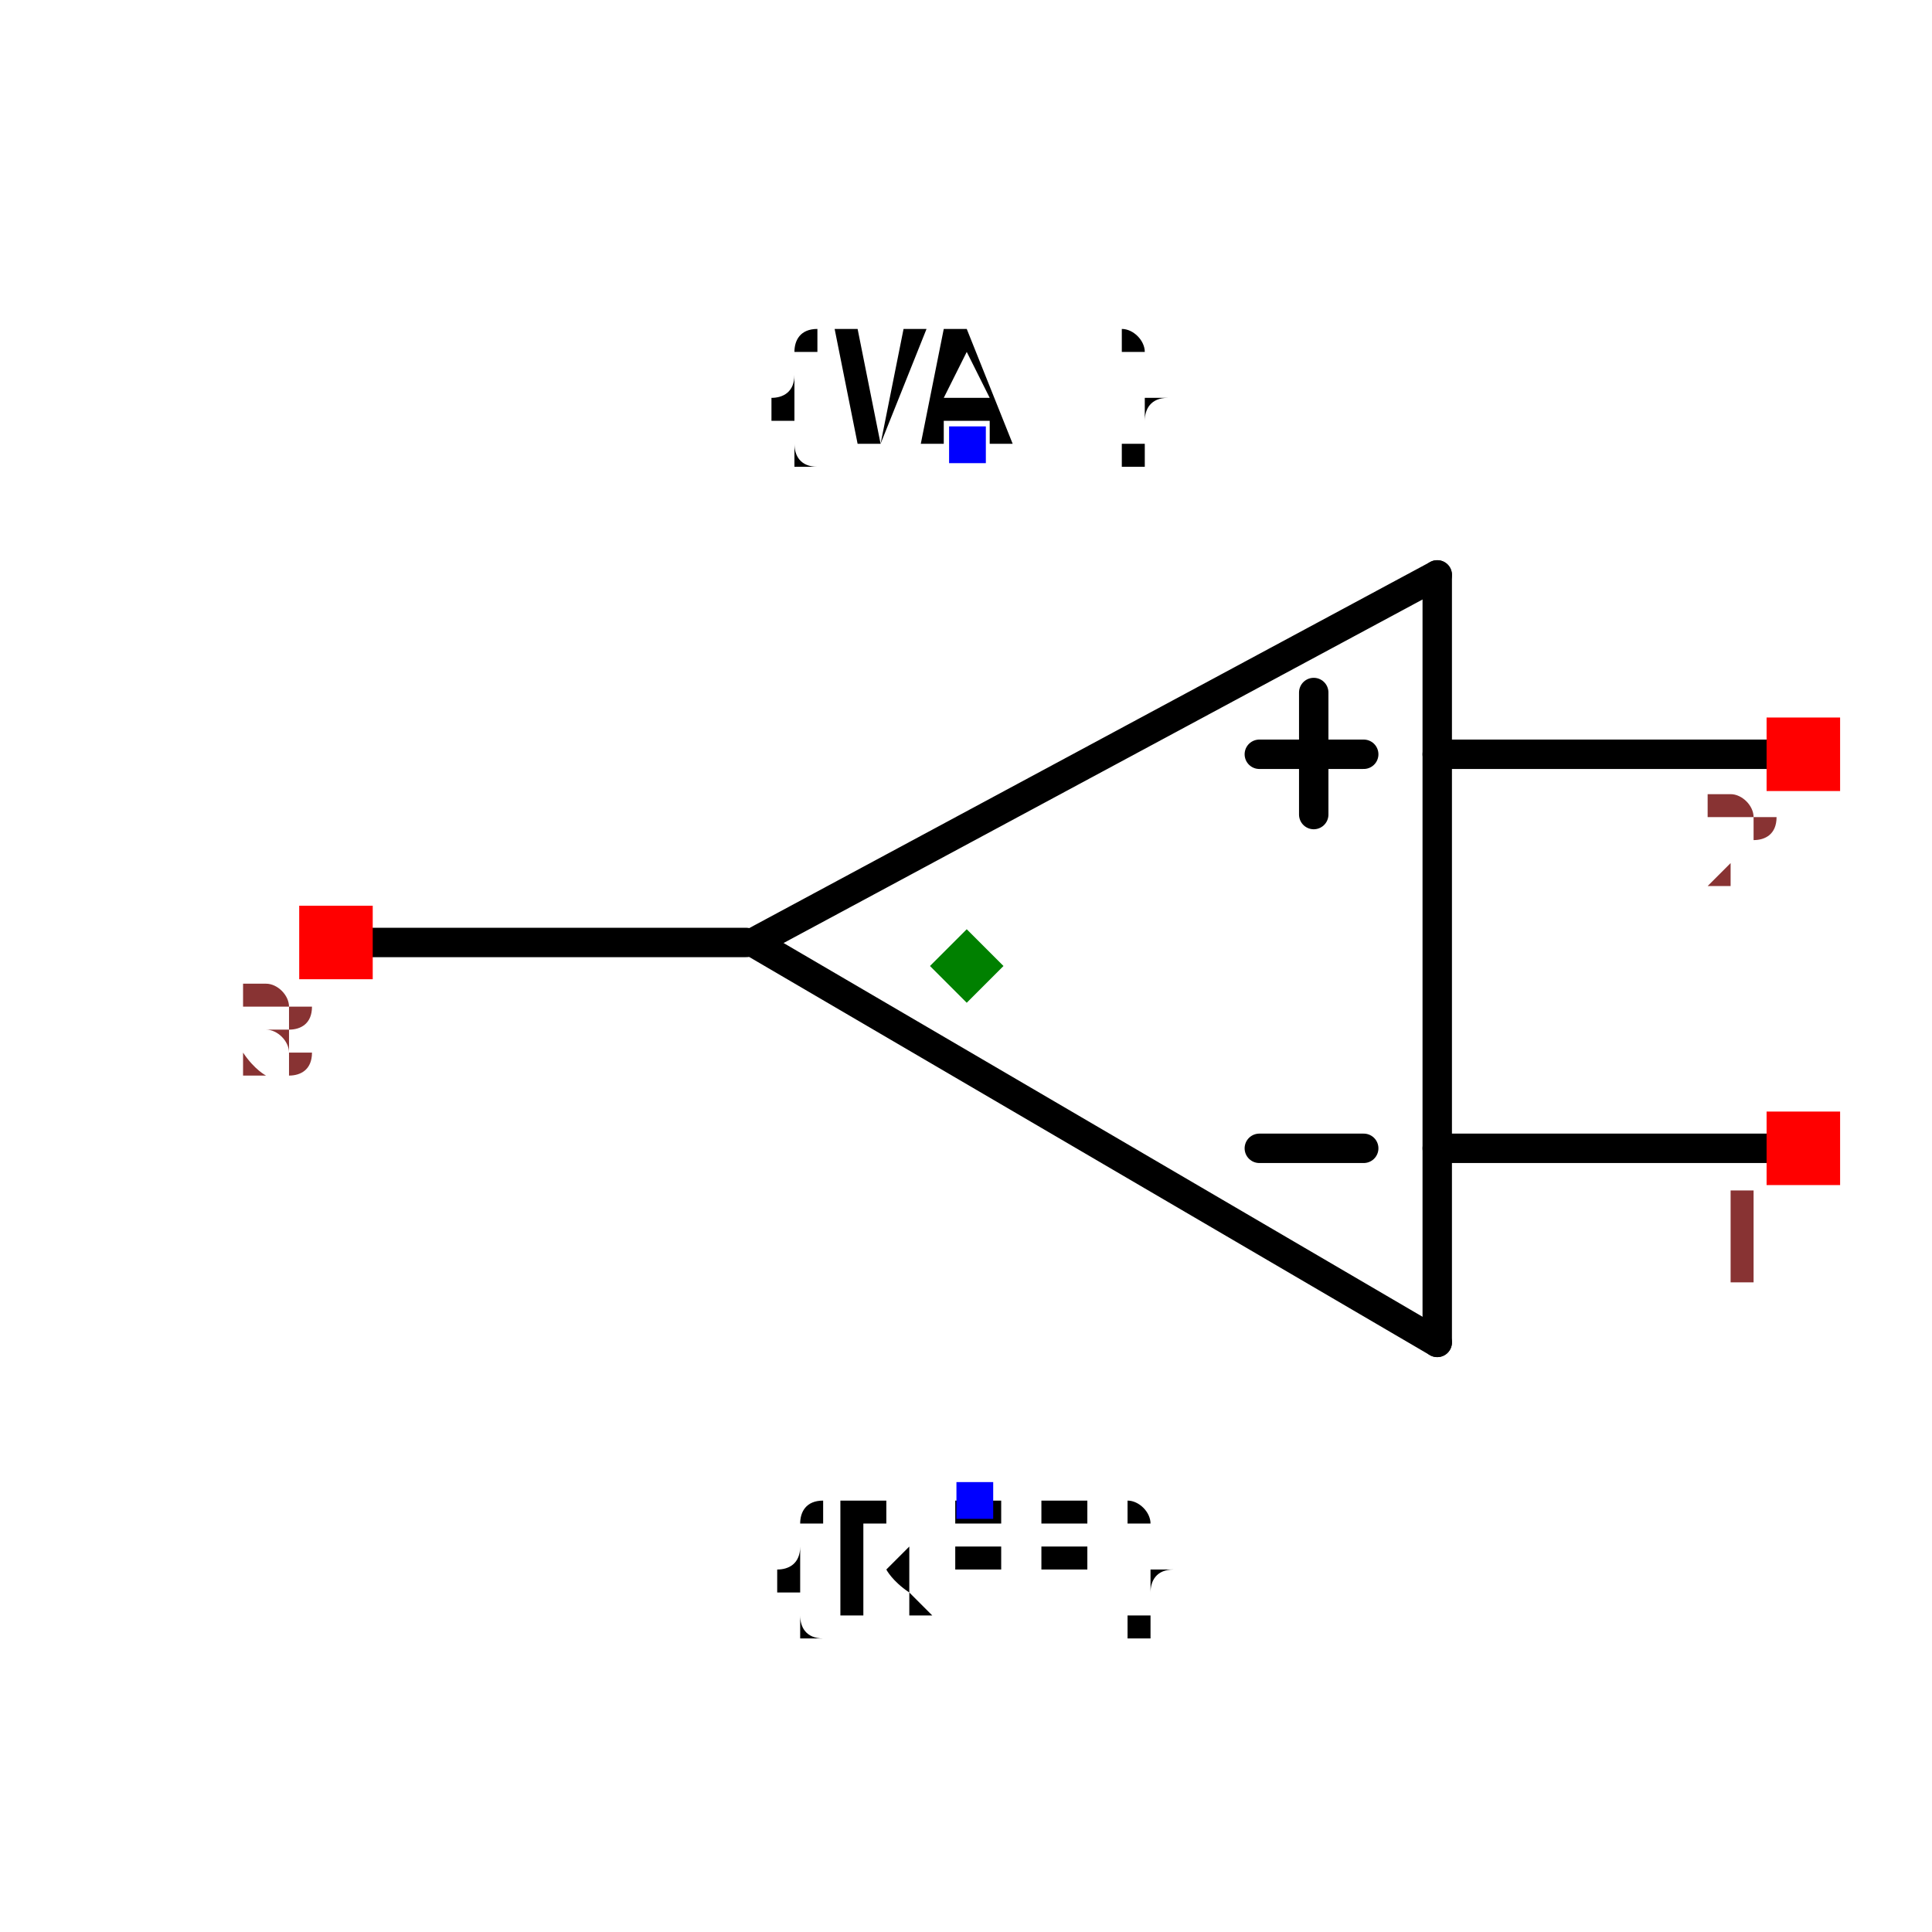
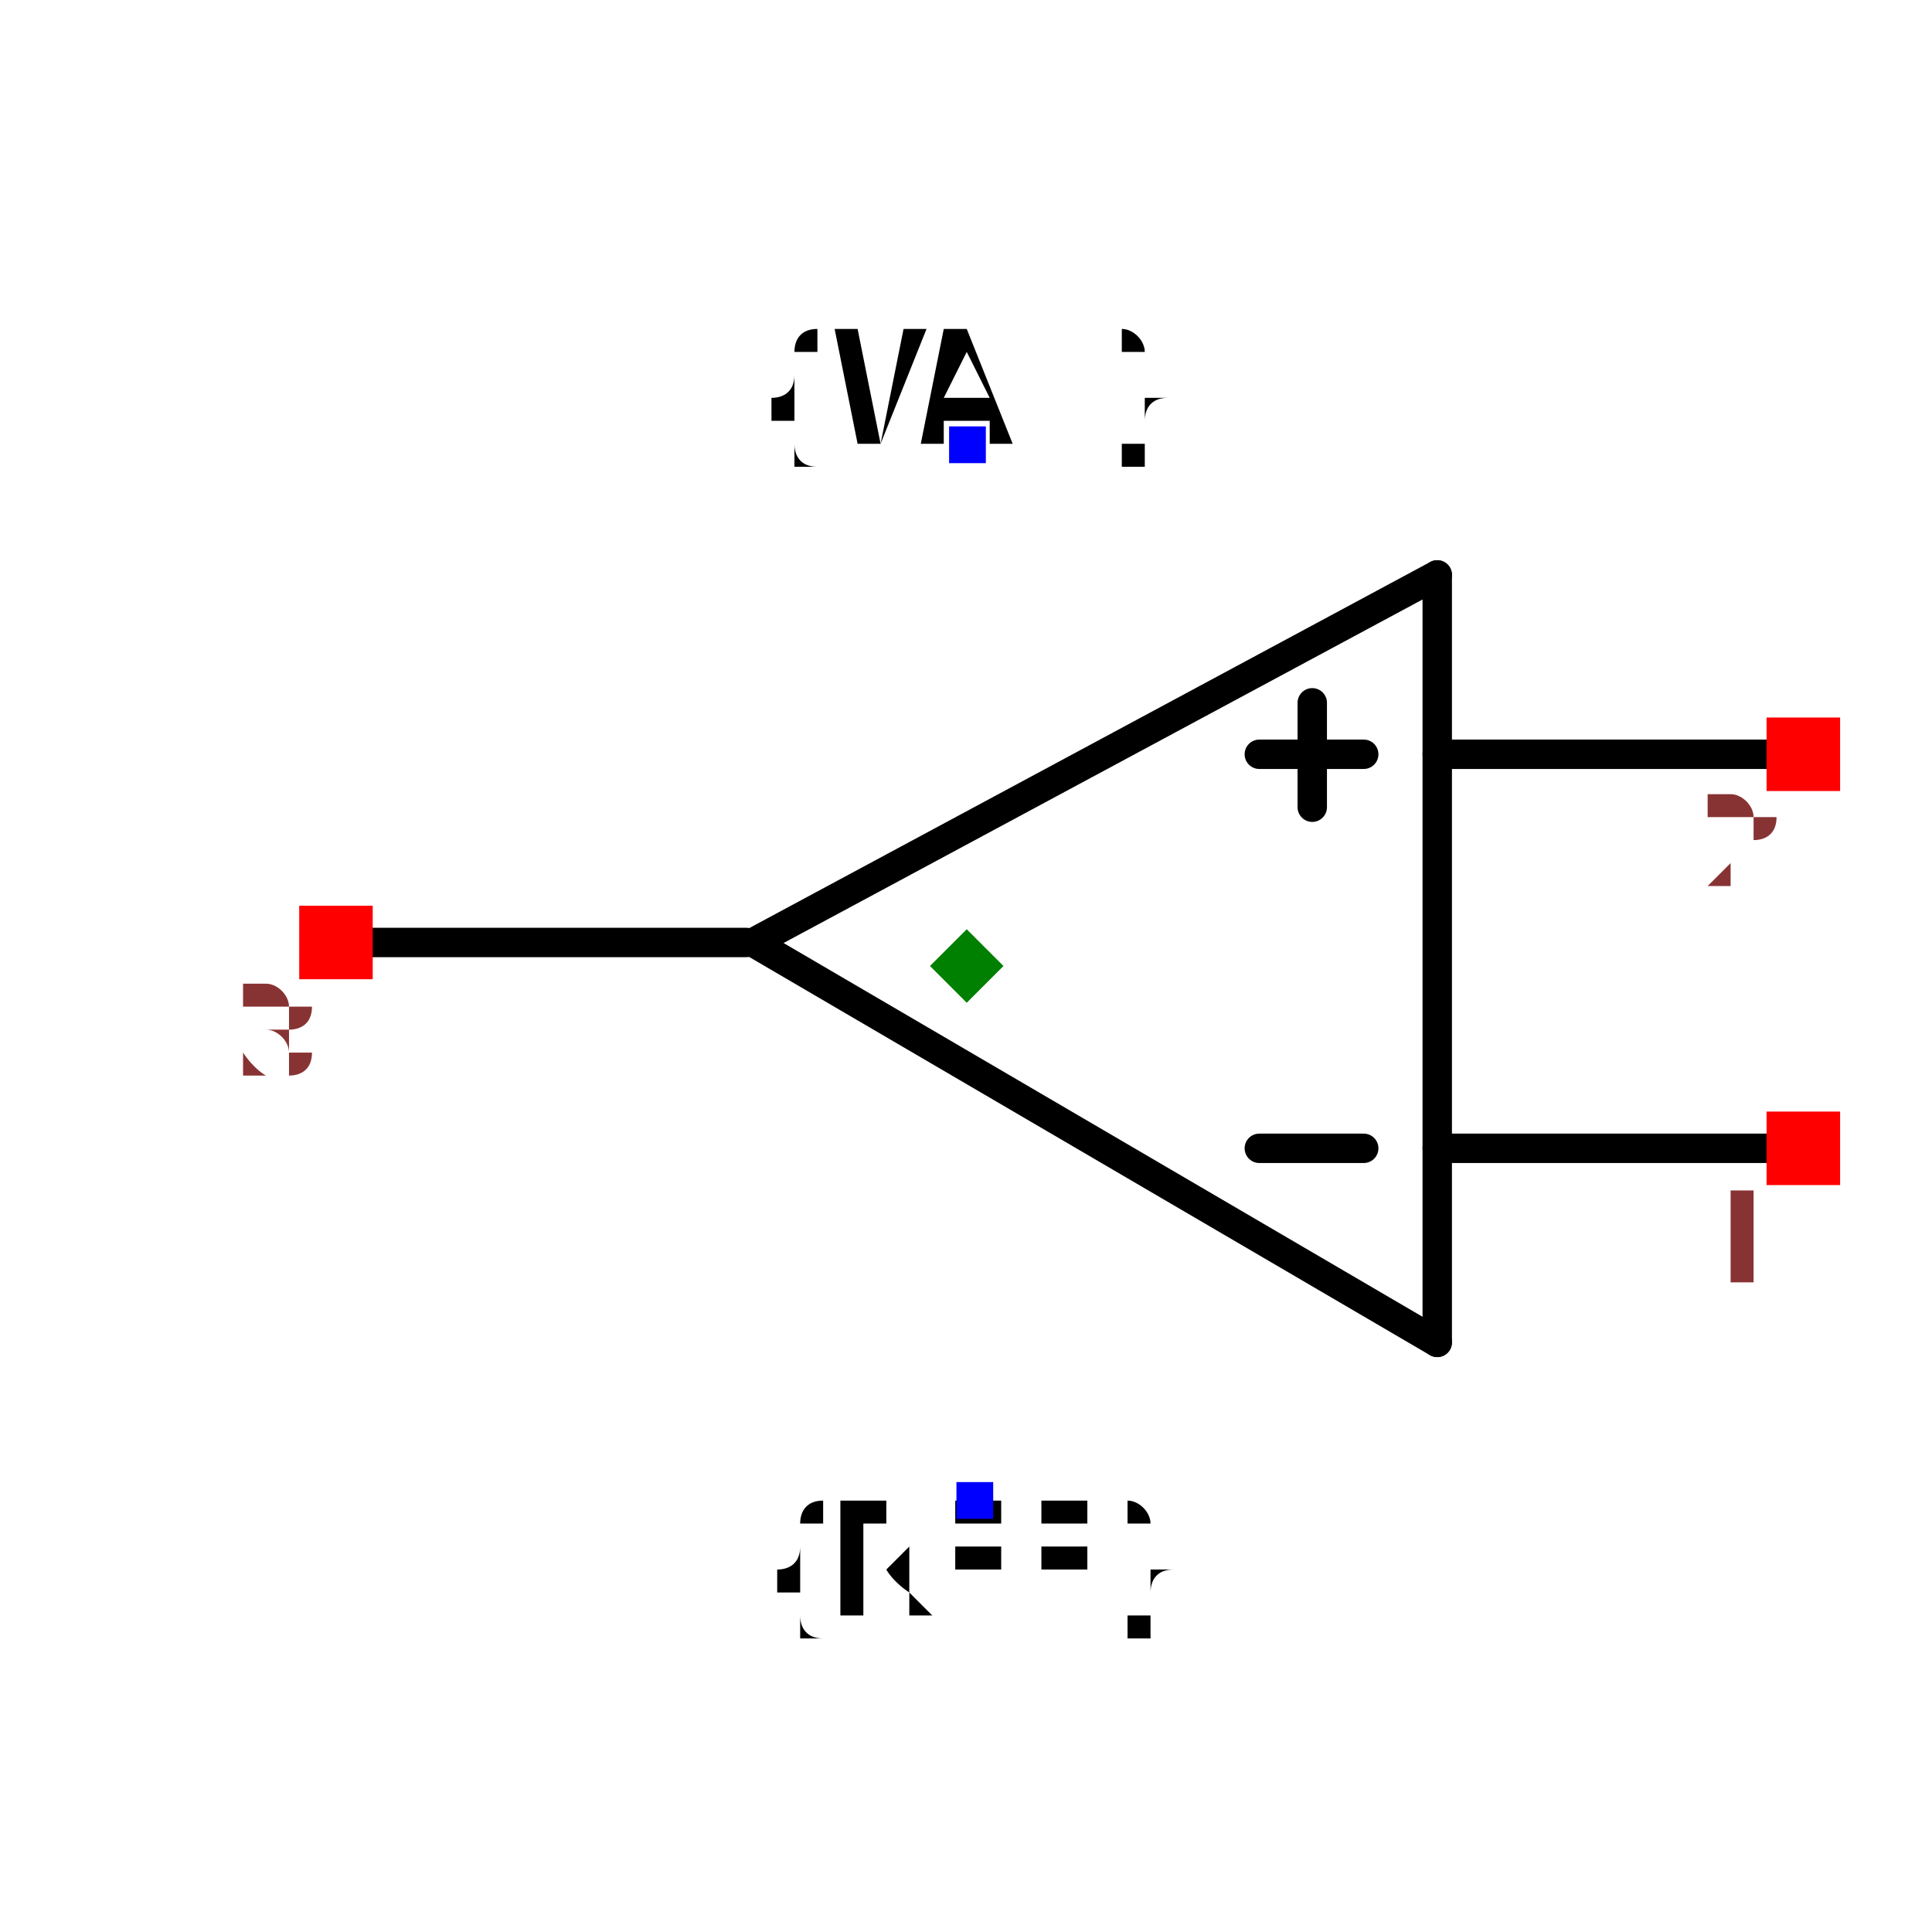
<svg xmlns="http://www.w3.org/2000/svg" width="150" height="150" viewBox="-0.179 -0.712 0.357 1.314">
  <path d="M-0.145,-0.071 L0.32,-0.321" fill="none" stroke="black" stroke-width="0.02" stroke-linecap="round" stroke-linejoin="round" />
  <path d="M0.32,0.201 L-0.145,-0.071" fill="none" stroke="black" stroke-width="0.02" stroke-linecap="round" stroke-linejoin="round" />
  <path d="M0.32,-0.321 L0.32,0.201" fill="none" stroke="black" stroke-width="0.02" stroke-linecap="round" stroke-linejoin="round" />
  <path d="M0.32,0.069 L0.582,0.069" fill="none" stroke="black" stroke-width="0.02" stroke-linecap="round" stroke-linejoin="round" />
  <path d="M0.32,-0.199 L0.582,-0.199" fill="none" stroke="black" stroke-width="0.02" stroke-linecap="round" stroke-linejoin="round" />
  <path d="M-0.423,-0.071 L-0.15,-0.071" fill="none" stroke="black" stroke-width="0.02" stroke-linecap="round" stroke-linejoin="round" />
  <path d="M0.199,0.069 L0.27,0.069" fill="black" stroke="black" stroke-width="0.02" stroke-linecap="round" stroke-linejoin="round" />
  <path d="M0.199,-0.199 L0.27,-0.199" fill="black" stroke="black" stroke-width="0.02" stroke-linecap="round" stroke-linejoin="round" />
-   <path d="M0.236,-0.158 L0.236,-0.241" fill="black" stroke="black" stroke-width="0.02" stroke-linecap="round" stroke-linejoin="round" />
+   <path d="M0.235,-0.163 L0.235,-0.234" fill="black" stroke="black" stroke-width="0.02" stroke-linecap="round" stroke-linejoin="round" />
  <text x="0.005" y="0.309" dx="0" dy="0.075" text-anchor="middle" style="font: 0.1px monospace; fill: black">{REF}</text>
  <rect x="-0.007" y="0.296" width="0.025" height="0.025" fill="blue" />
  <text x="0" y="-0.41" dx="0" dy="0" text-anchor="middle" style="font: 0.1px monospace; fill: black">{VAL}</text>
  <rect x="-0.012" y="-0.422" width="0.025" height="0.025" fill="blue" />
  <rect x="0.544" y="0.044" width="0.05" height="0.05" fill="red" />
  <text x="0.529" y="0.159" text-anchor="middle" style="font: 0.08px monospace; fill: #833;">1</text>
  <rect x="0.544" y="-0.224" width="0.05" height="0.05" fill="red" />
  <text x="0.529" y="-0.109" text-anchor="middle" style="font: 0.08px monospace; fill: #833;">2</text>
  <rect x="-0.454" y="-0.096" width="0.05" height="0.05" fill="red" />
  <text x="-0.469" y="0.019" text-anchor="middle" style="font: 0.08px monospace; fill: #833;">3</text>
  <path d="M -1.1102230246251565e-16 -0.08 L 0.025 -0.055 L -1.1102230246251565e-16 -0.03 L -0.025 -0.055 Z" fill="green" />
</svg>
